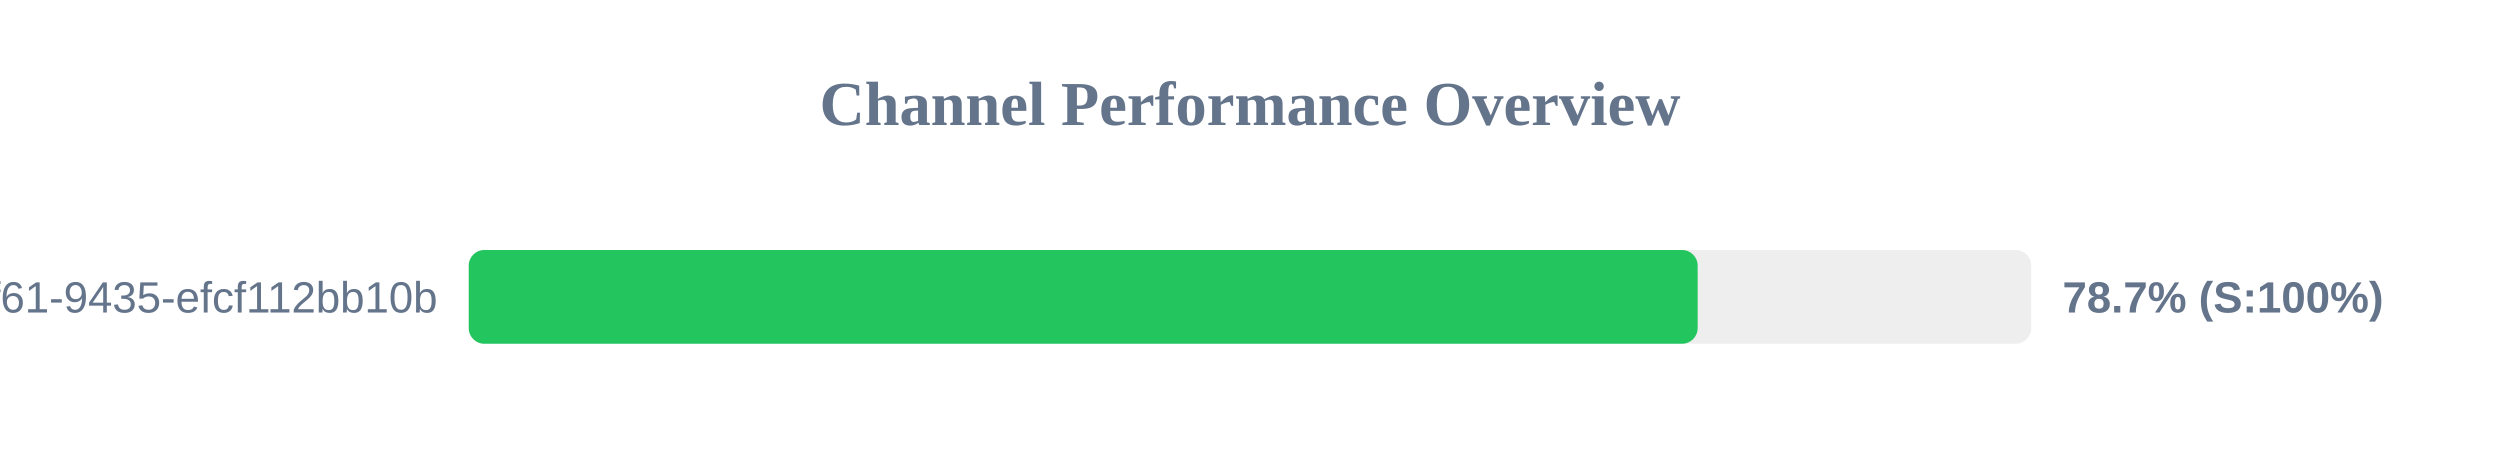
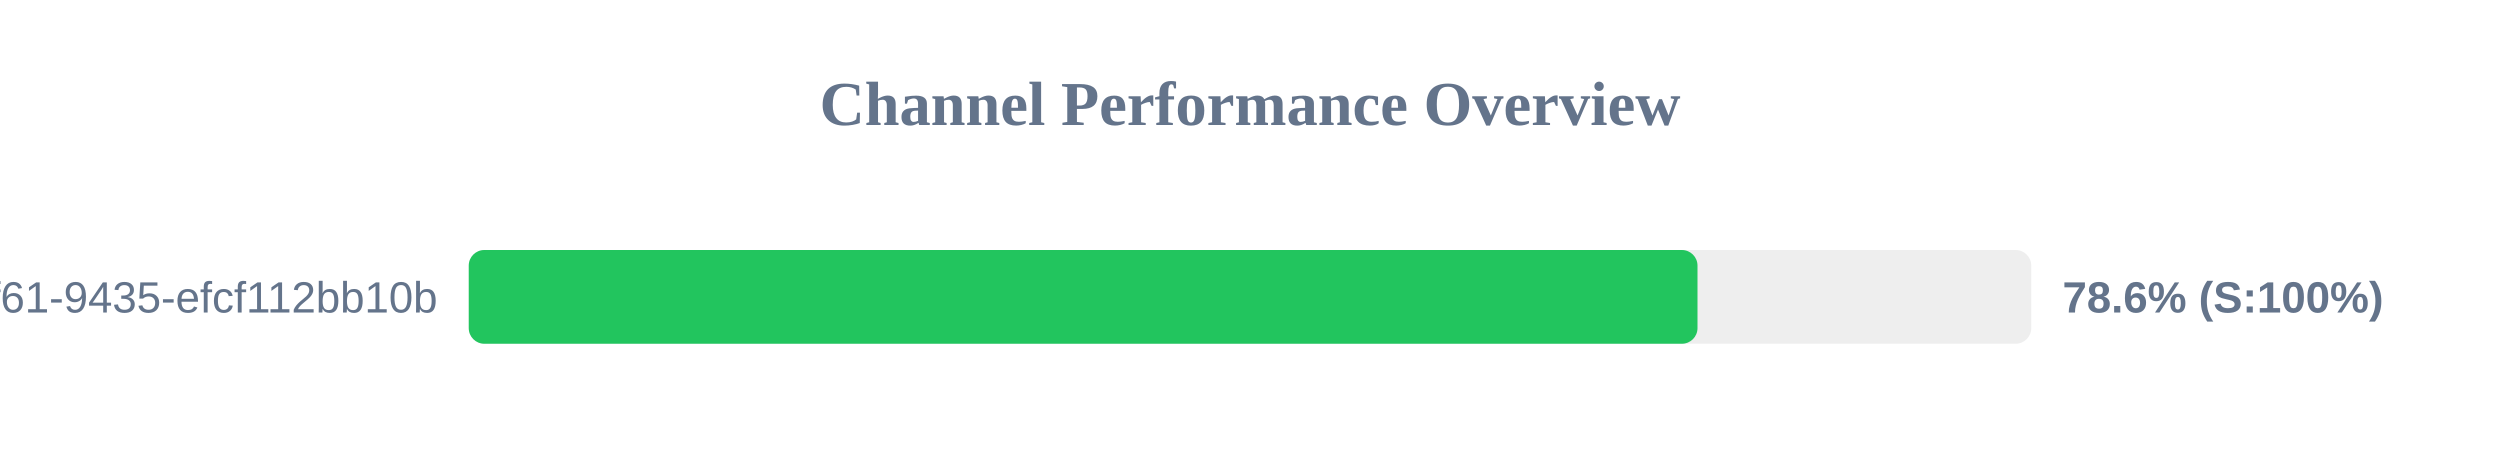
<svg xmlns="http://www.w3.org/2000/svg" width="800" height="150" version="1.1">
  <style>
        .row { font: 14px Arial; fill: #64748b; }
        .score { font: bold 14px Arial; fill: #64748b; }
    </style>
  <text x="400" y="40" text-anchor="middle" font-size="20px" font-weight="bold" fill="#64748b">Channel Performance Overview</text>
  <rect x="150" y="80" width="500" height="30" fill="#eee" rx="5" />
-   <rect x="150" y="80" width="393.25" height="30" fill="#22c55e" rx="5" />
+   <rect x="150" y="80" width="393.2" height="30" fill="#22c55e" rx="5" />
  <text x="140" y="100" text-anchor="end" class="row">?uuid=07c122ad-50b2-4f61-9435-efcf112bb10b</text>
-   <text x="660" y="100" text-anchor="start" class="score">78.7% (S:100%)</text>
+   <text x="660" y="100" text-anchor="start" class="score">78.6% (S:100%)</text>
</svg>
